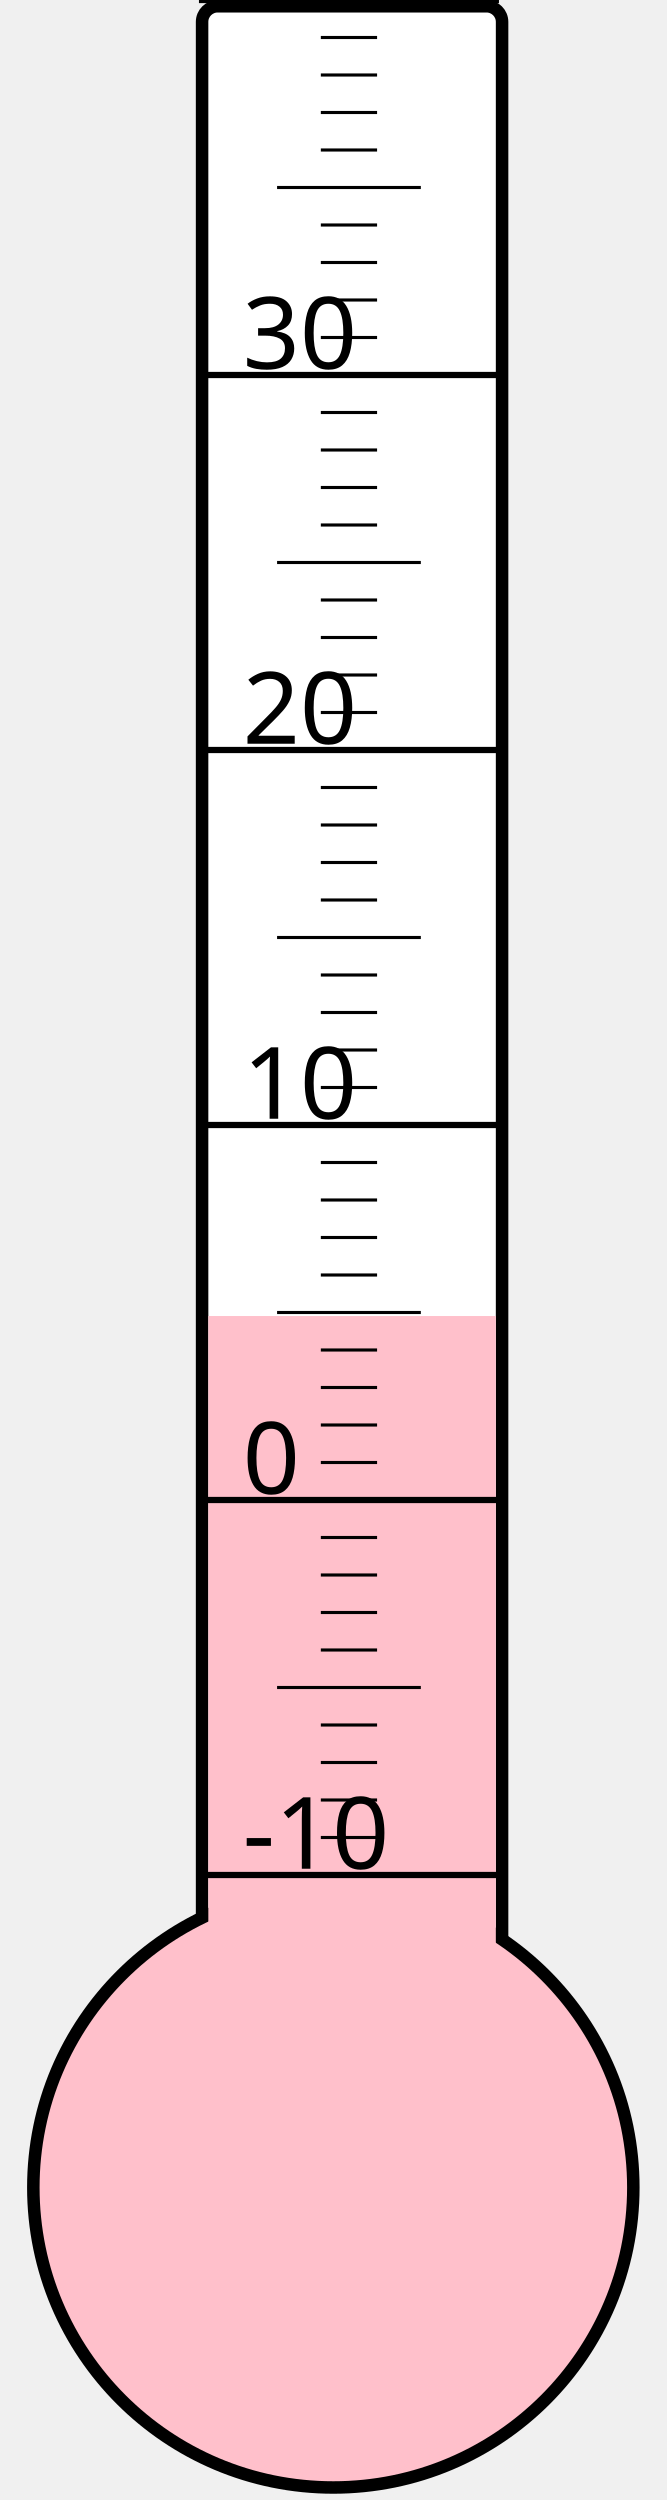
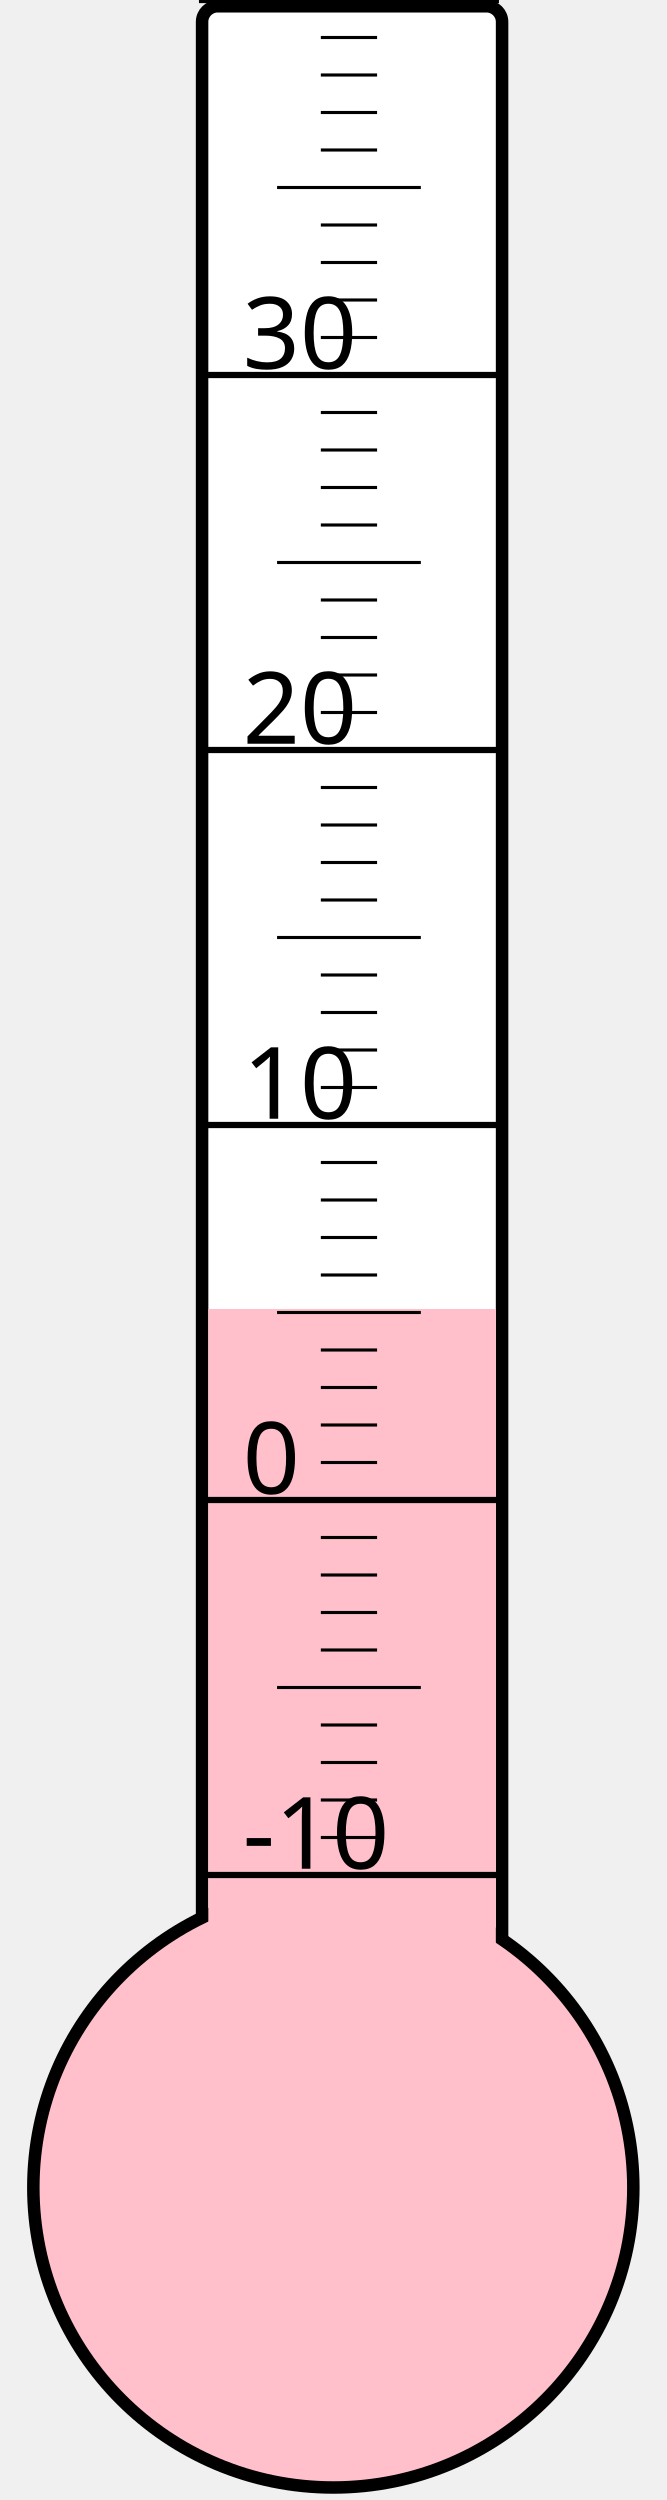
<svg xmlns="http://www.w3.org/2000/svg" width="40px" height="150px" viewBox="0 0 200 800">
  <rect width="200" height="800" x="0" y="0" style="fill: #ffffeb; fill-opacity: 0;" />
  <rect width="96" height="680" x="58" y="2" rx="5" ry="5" style="fill: white; fill-opacity: 1; stroke: black; stroke-width: 4;" />
  <circle cx="100" cy="700" r="96" style="fill: pink; stroke: black; stroke-width: 4;" />
-   <rect width="92" height="278.875" x="60" y="421.125" style="fill: pink; fill-opacity: 1; stroke-width: 0;" />
+   <rect width="92" height="281.125" x="60" y="418.875" style="fill: pink; fill-opacity: 1; stroke-width: 0;" />
  <text x="71" y="598" style="font-family: sans-serif; font-size: 24pt;">-10</text>
  <text x="71" y="478" style="font-family: sans-serif; font-size: 24pt;">0</text>
  <text x="71" y="358" style="font-family: sans-serif; font-size: 24pt;">10</text>
  <text x="71" y="238" style="font-family: sans-serif; font-size: 24pt;">20</text>
  <text x="71" y="118" style="font-family: sans-serif; font-size: 24pt;">30</text>
  <g style="stroke: black;">
    <line x1="57" y1="600" x2="153" y2="600" style="stroke-width: 2;" />
    <line x1="96" y1="588" x2="114" y2="588" style="stroke-width: 1;" />
    <line x1="96" y1="576" x2="114" y2="576" style="stroke-width: 1;" />
    <line x1="96" y1="564" x2="114" y2="564" style="stroke-width: 1;" />
    <line x1="96" y1="552" x2="114" y2="552" style="stroke-width: 1;" />
    <line x1="82" y1="540" x2="128" y2="540" style="stroke-width: 1;" />
    <line x1="96" y1="528" x2="114" y2="528" style="stroke-width: 1;" />
    <line x1="96" y1="516" x2="114" y2="516" style="stroke-width: 1;" />
    <line x1="96" y1="504" x2="114" y2="504" style="stroke-width: 1;" />
    <line x1="96" y1="492" x2="114" y2="492" style="stroke-width: 1;" />
    <line x1="57" y1="480" x2="153" y2="480" style="stroke-width: 2;" />
    <line x1="96" y1="468" x2="114" y2="468" style="stroke-width: 1;" />
    <line x1="96" y1="456" x2="114" y2="456" style="stroke-width: 1;" />
    <line x1="96" y1="444" x2="114" y2="444" style="stroke-width: 1;" />
    <line x1="96" y1="432" x2="114" y2="432" style="stroke-width: 1;" />
    <line x1="82" y1="420" x2="128" y2="420" style="stroke-width: 1;" />
    <line x1="96" y1="408" x2="114" y2="408" style="stroke-width: 1;" />
    <line x1="96" y1="396" x2="114" y2="396" style="stroke-width: 1;" />
    <line x1="96" y1="384" x2="114" y2="384" style="stroke-width: 1;" />
    <line x1="96" y1="372" x2="114" y2="372" style="stroke-width: 1;" />
    <line x1="57" y1="360" x2="153" y2="360" style="stroke-width: 2;" />
    <line x1="96" y1="348" x2="114" y2="348" style="stroke-width: 1;" />
    <line x1="96" y1="336" x2="114" y2="336" style="stroke-width: 1;" />
    <line x1="96" y1="324" x2="114" y2="324" style="stroke-width: 1;" />
    <line x1="96" y1="312" x2="114" y2="312" style="stroke-width: 1;" />
    <line x1="82" y1="300" x2="128" y2="300" style="stroke-width: 1;" />
    <line x1="96" y1="288" x2="114" y2="288" style="stroke-width: 1;" />
    <line x1="96" y1="276" x2="114" y2="276" style="stroke-width: 1;" />
    <line x1="96" y1="264" x2="114" y2="264" style="stroke-width: 1;" />
    <line x1="96" y1="252" x2="114" y2="252" style="stroke-width: 1;" />
    <line x1="57" y1="240" x2="153" y2="240" style="stroke-width: 2;" />
    <line x1="96" y1="228" x2="114" y2="228" style="stroke-width: 1;" />
    <line x1="96" y1="216" x2="114" y2="216" style="stroke-width: 1;" />
    <line x1="96" y1="204" x2="114" y2="204" style="stroke-width: 1;" />
    <line x1="96" y1="192" x2="114" y2="192" style="stroke-width: 1;" />
    <line x1="82" y1="180" x2="128" y2="180" style="stroke-width: 1;" />
    <line x1="96" y1="168" x2="114" y2="168" style="stroke-width: 1;" />
    <line x1="96" y1="156" x2="114" y2="156" style="stroke-width: 1;" />
    <line x1="96" y1="144" x2="114" y2="144" style="stroke-width: 1;" />
    <line x1="96" y1="132" x2="114" y2="132" style="stroke-width: 1;" />
    <line x1="57" y1="120" x2="153" y2="120" style="stroke-width: 2;" />
    <line x1="96" y1="108" x2="114" y2="108" style="stroke-width: 1;" />
    <line x1="96" y1="96" x2="114" y2="96" style="stroke-width: 1;" />
    <line x1="96" y1="84" x2="114" y2="84" style="stroke-width: 1;" />
    <line x1="96" y1="72" x2="114" y2="72" style="stroke-width: 1;" />
    <line x1="82" y1="60" x2="128" y2="60" style="stroke-width: 1;" />
    <line x1="96" y1="48" x2="114" y2="48" style="stroke-width: 1;" />
    <line x1="96" y1="36" x2="114" y2="36" style="stroke-width: 1;" />
    <line x1="96" y1="24" x2="114" y2="24" style="stroke-width: 1;" />
    <line x1="96" y1="12" x2="114" y2="12" style="stroke-width: 1;" />
    <line x1="57" y1="0" x2="153" y2="0" style="stroke-width: 2;" />
  </g>
</svg>
